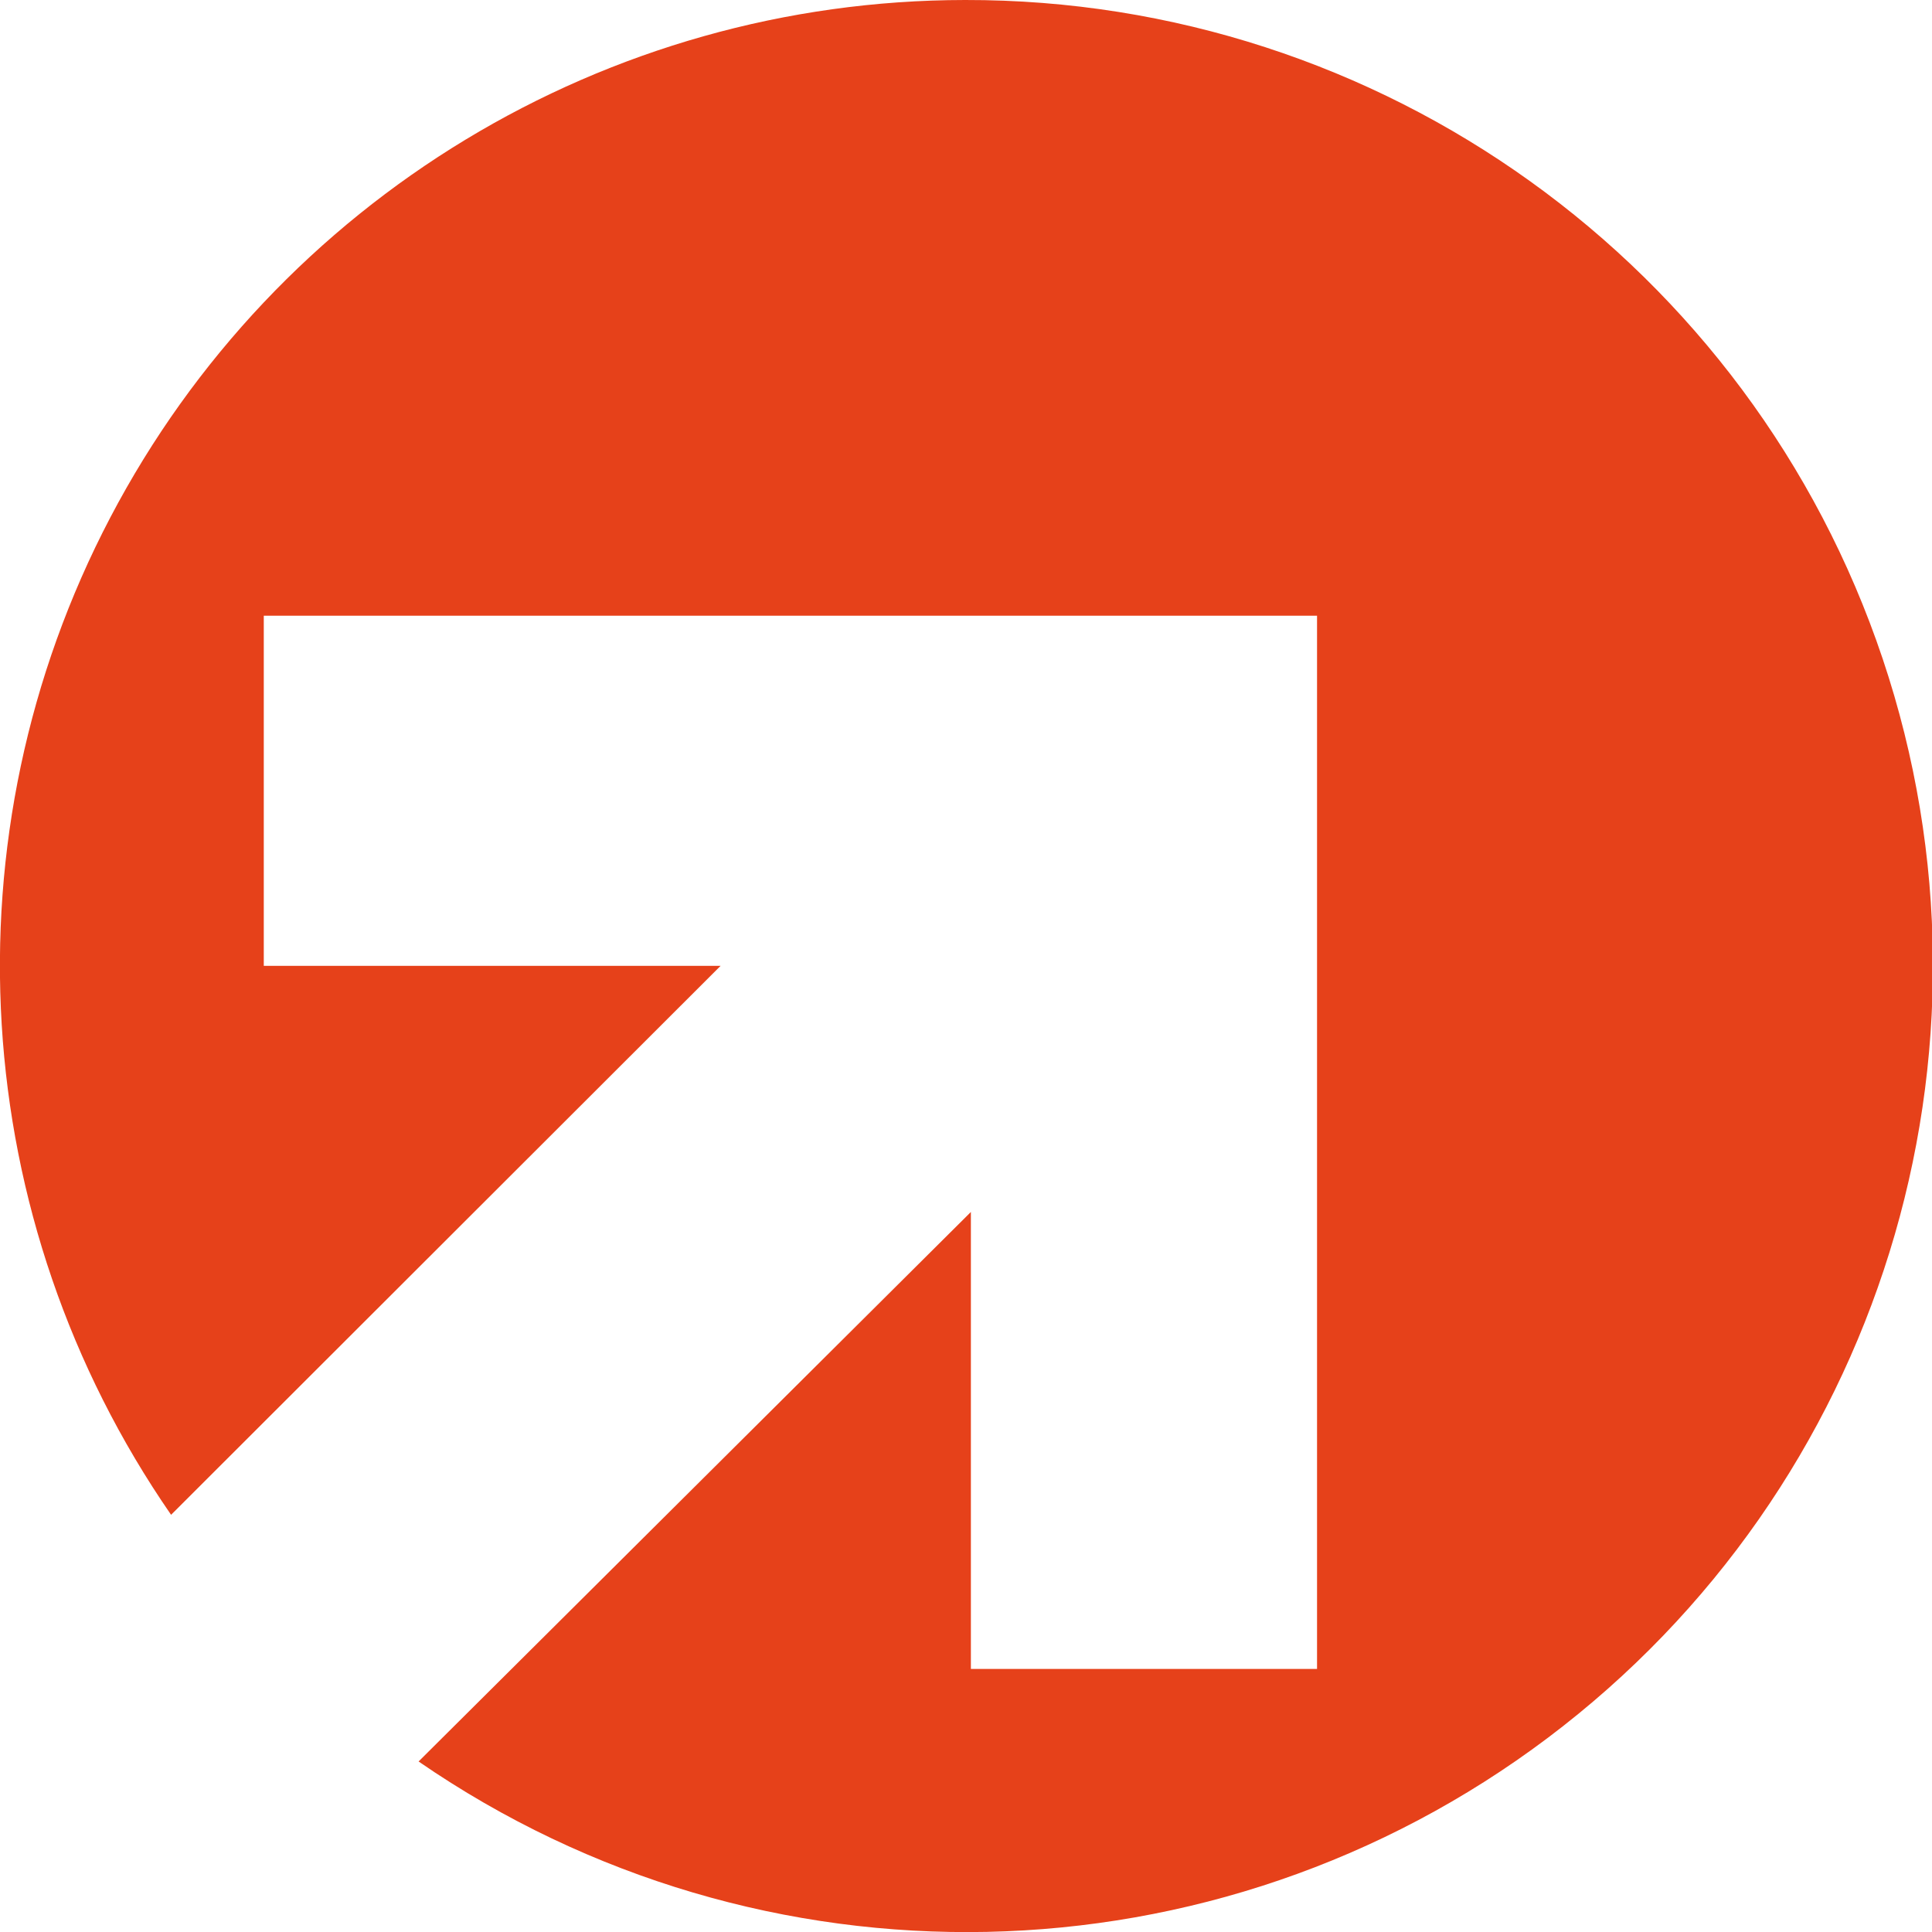
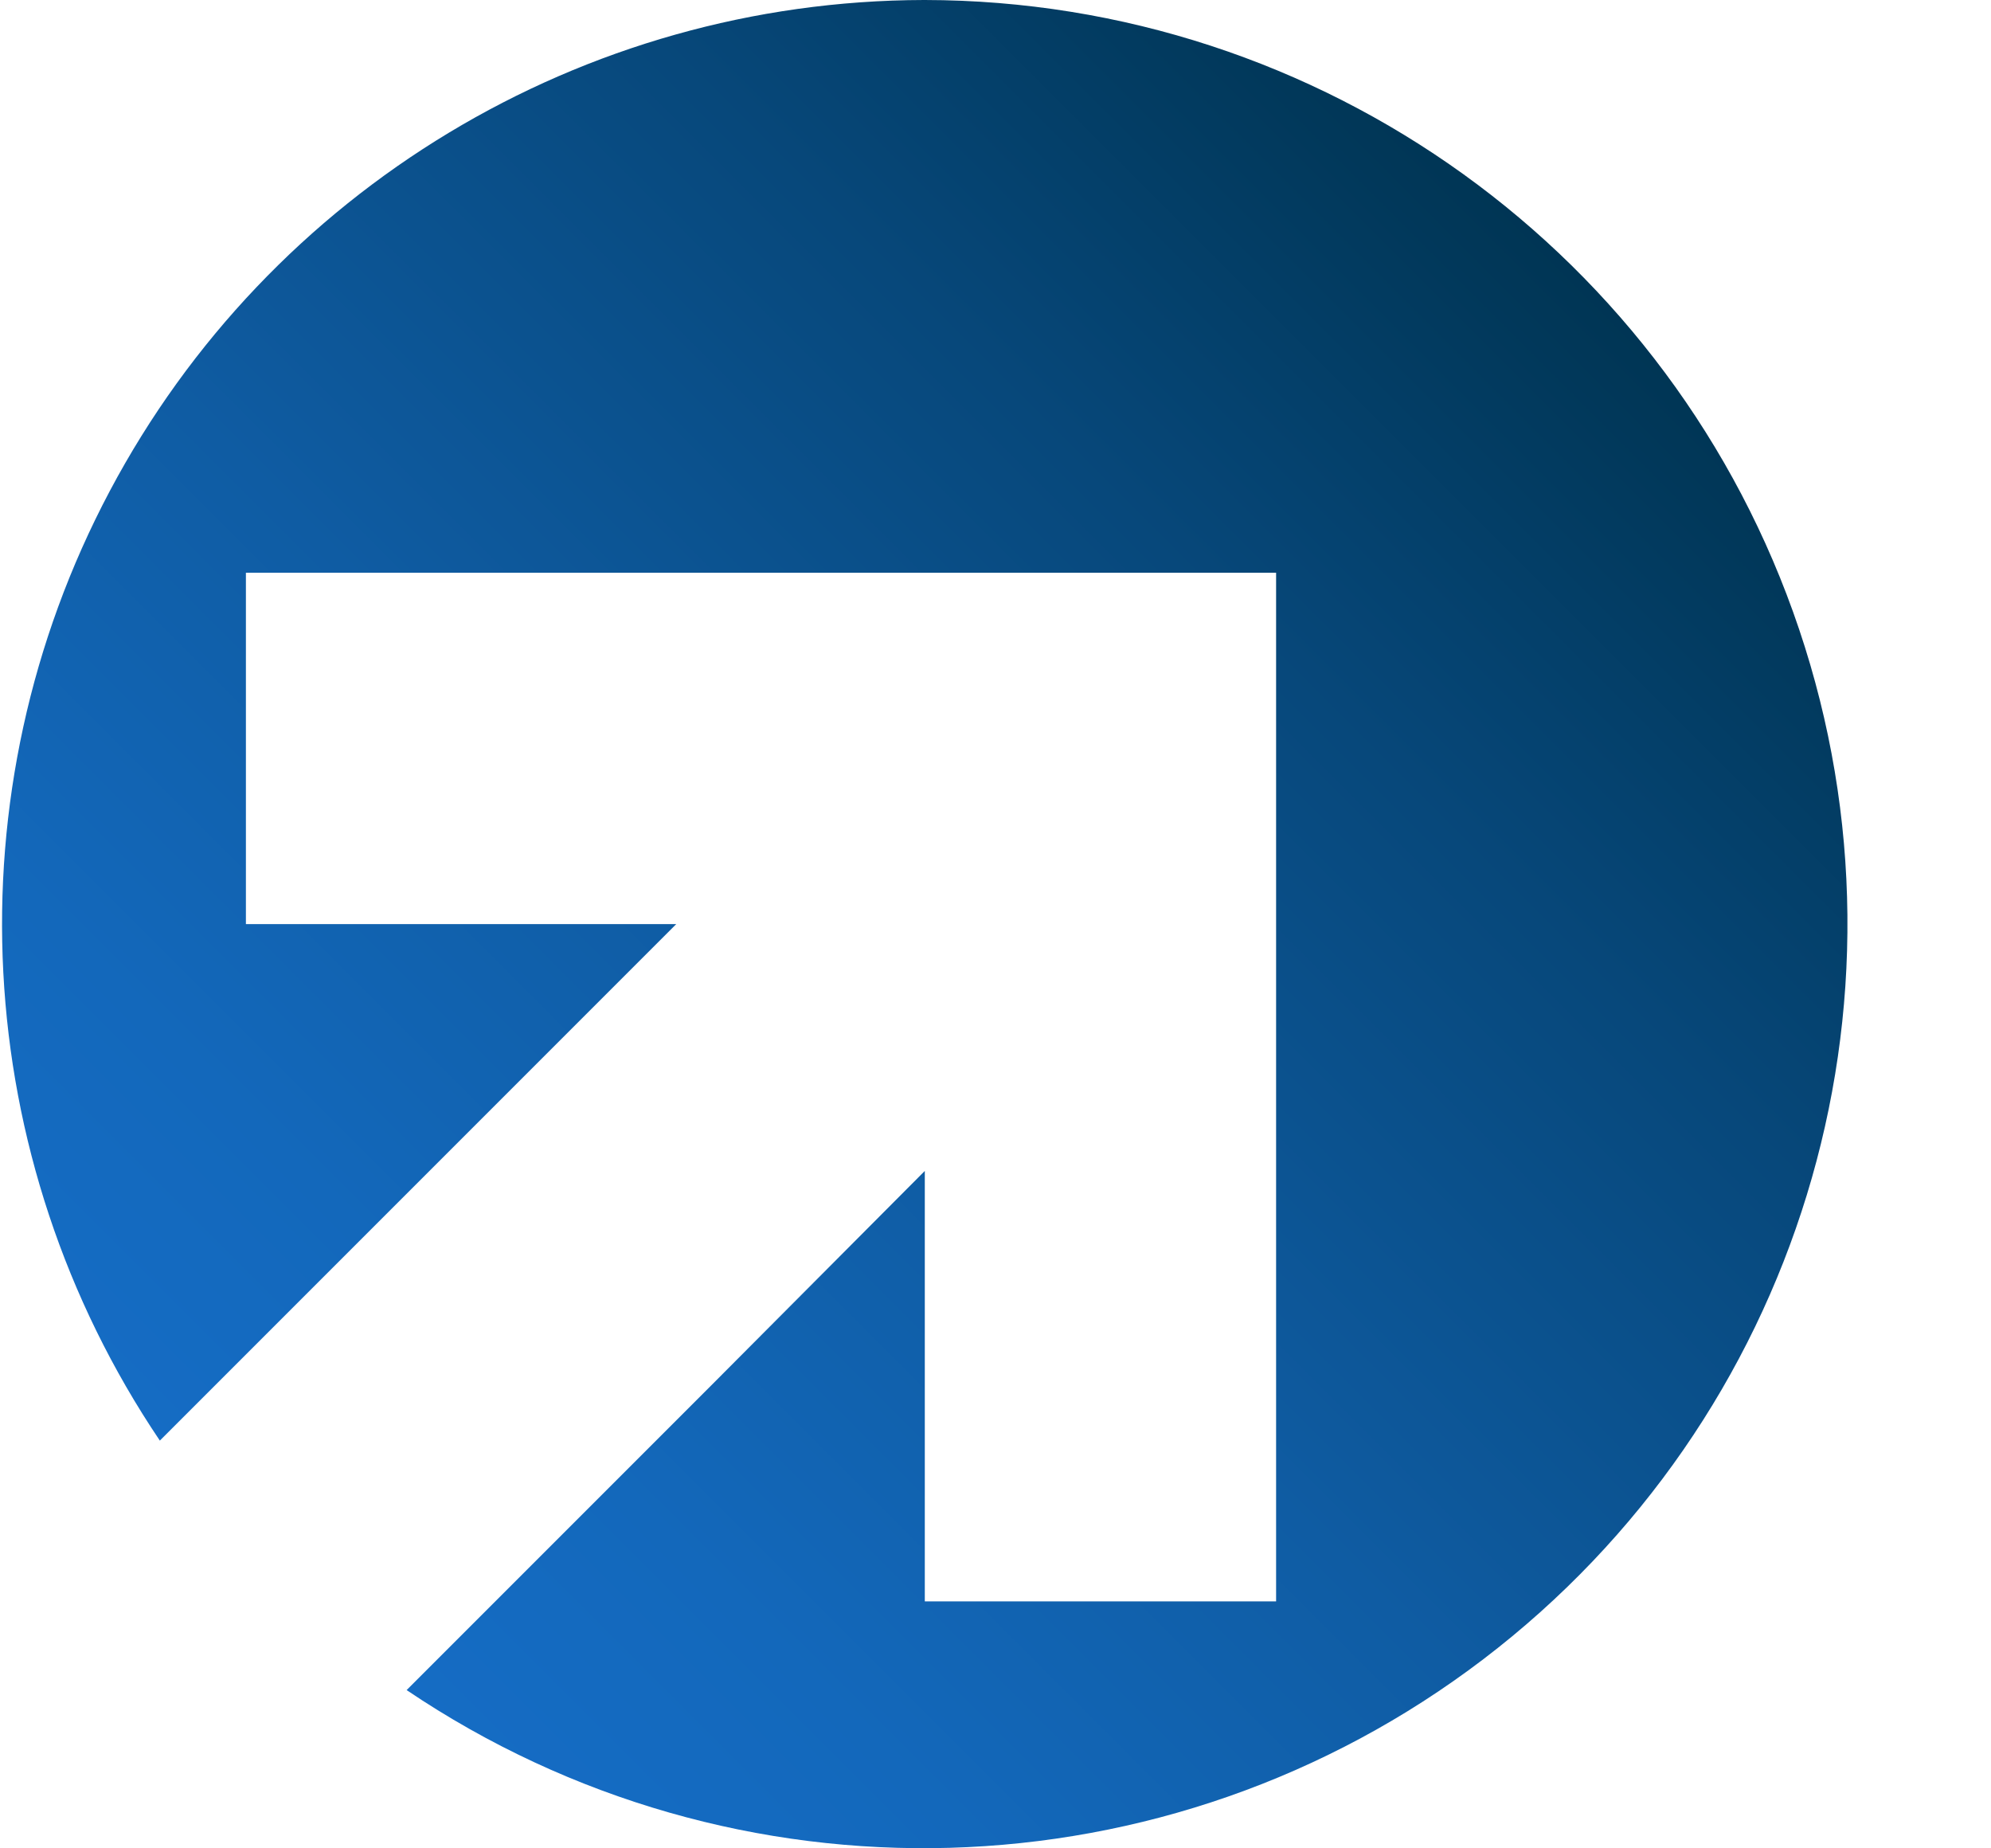
- <svg xmlns="http://www.w3.org/2000/svg" viewBox="0 0 20.779 20.777">
-   <path d="M10.38 0a10.388 10.388 0 0 0-8.54 16.292l5.91-5.904H2.837V6.622h11.328V17.95h-3.723v-4.915l-5.94 5.91A10.39 10.39 0 1 0 10.38 0z" fill="#e6411a" />
+ <svg xmlns="http://www.w3.org/2000/svg" xml:space="preserve" id="Ebene_1" width="22.67" height="21.03" x="0" y="0" version="1.1">
+   <defs id="defs48">
+     <clipPath id="clipPath154" clipPathUnits="userSpaceOnUse">
+       <ellipse id="ellipse156" cx="9.88" cy="10.57" rx="12.9" ry="12.84" style="fill:red;fill-rule:evenodd" />
+     </clipPath>
+   </defs>
+   <style id="style2" type="text/css">.st0{fill:#073654}</style>
+   <g id="g43" clip-path="url(#clipPath154)" transform="translate(-.1 -.2)">
+     <g id="g8">
+       <path id="path4" d="M40.88 13.74c0 2.24 1.63 3.99 3.92 3.99a3.86 3.86 0 0 0 3.93-4 3.83 3.83 0 0 0-3.93-3.95 3.83 3.83 0 0 0-3.92 3.96m7.45-7.01h4v14.05h-4v-1.82A5.09 5.09 0 0 1 44 21.23c-4.35 0-7.23-3.37-7.23-7.5 0-4.14 2.84-7.45 7.03-7.45 1.08 0 3.2.2 4.54 2.27V6.73Z" class="st0" />
+       <path id="path6" d="M57.52.2a2.4 2.4 0 0 1 2.39 2.37 2.4 2.4 0 0 1-4.77 0c0-1.3 1.07-2.37 2.38-2.37" class="st0" />
+     </g>
+     <path id="rect10" d="M55.53 6.73h3.99v14.05h-3.99z" class="st0" />
+     <g id="g16">
+       <path id="path12" d="M70.13 10.07a3.33 3.33 0 0 0-2.32-.94c-.95 0-1.53.45-1.53 1.14 0 .35.16.9 1.27 1.26l.95.3c1.11.35 2.78.9 3.6 2 .42.59.71 1.43.71 2.34 0 1.27-.42 2.53-1.57 3.57a5.97 5.97 0 0 1-4.24 1.5c-2.95 0-4.61-1.4-5.5-2.34l2.1-2.4a4.4 4.4 0 0 0 3.13 1.62c1.11 0 1.96-.55 1.96-1.53 0-.87-.71-1.23-1.24-1.42l-.91-.33a7.66 7.66 0 0 1-3.04-1.69 3.75 3.75 0 0 1-1.08-2.69c0-1.36.65-2.5 1.47-3.18 1.11-.87 2.55-1 3.7-1a7.1 7.1 0 0 1 4.5 1.49z" class="st0" />
+       <path id="path14" d="M76.94.2c1.31 0 2.4 1.07 2.4 2.37a2.4 2.4 0 0 1-4.78 0c0-1.3 1.08-2.37 2.38-2.37" class="st0" />
+     </g>
+     <path id="rect18" d="M74.95 6.73h3.99v14.05h-3.99z" class="st0" />
+     <g id="g22">
+       <path id="path20" d="M82.1 6.73h4v1.82a5.2 5.2 0 0 1 4.38-2.27c1.24 0 3.07.35 4.18 1.72.98 1.2 1.11 2.6 1.11 3.95v8.83h-3.99v-7.66c0-.78-.03-2-.75-2.75a2.56 2.56 0 0 0-1.86-.72c-1.05 0-1.86.36-2.45 1.23a4.8 4.8 0 0 0-.62 2.73v7.17H82.1V6.73Z" class="st0" />
+     </g>
+     <path id="polygon24" d="M31.11 14.03v6.75h-3.99V6.73h3.99z" class="st0" />
+     <g id="g28">
+       <path id="path26" d="M33.83 6.27a2.4 2.4 0 0 1 2.4 2.37 2.4 2.4 0 0 1-4.78 0 2.4 2.4 0 0 1 2.38-2.37" class="st0" />
+     </g>
+     <linearGradient id="SVGID_1_" x1="3.32" x2="18.06" y1="18.02" y2="3.28" gradientUnits="userSpaceOnUse">
+       <stop id="stop30" offset="0" style="stop-color:#156cc4" />
+       <stop id="stop32" offset=".16" style="stop-color:#1368bb" />
+       <stop id="stop34" offset=".41" style="stop-color:#0f5ca3" />
+       <stop id="stop36" offset=".73" style="stop-color:#07487b" />
+       <stop id="stop38" offset="1" style="stop-color:#003554" />
+     </linearGradient>
+     <path id="path41" d="M10.62.2a10.52 10.52 0 0 0-8.7 16.4l5.88-5.88H2.9v-4H14.63v11.71h-4v-4.9L8.17 16l-3.44 3.44A10.52 10.52 0 1 0 10.63.2z" style="fill:url(#SVGID_1_)" />
+   </g>
</svg>
